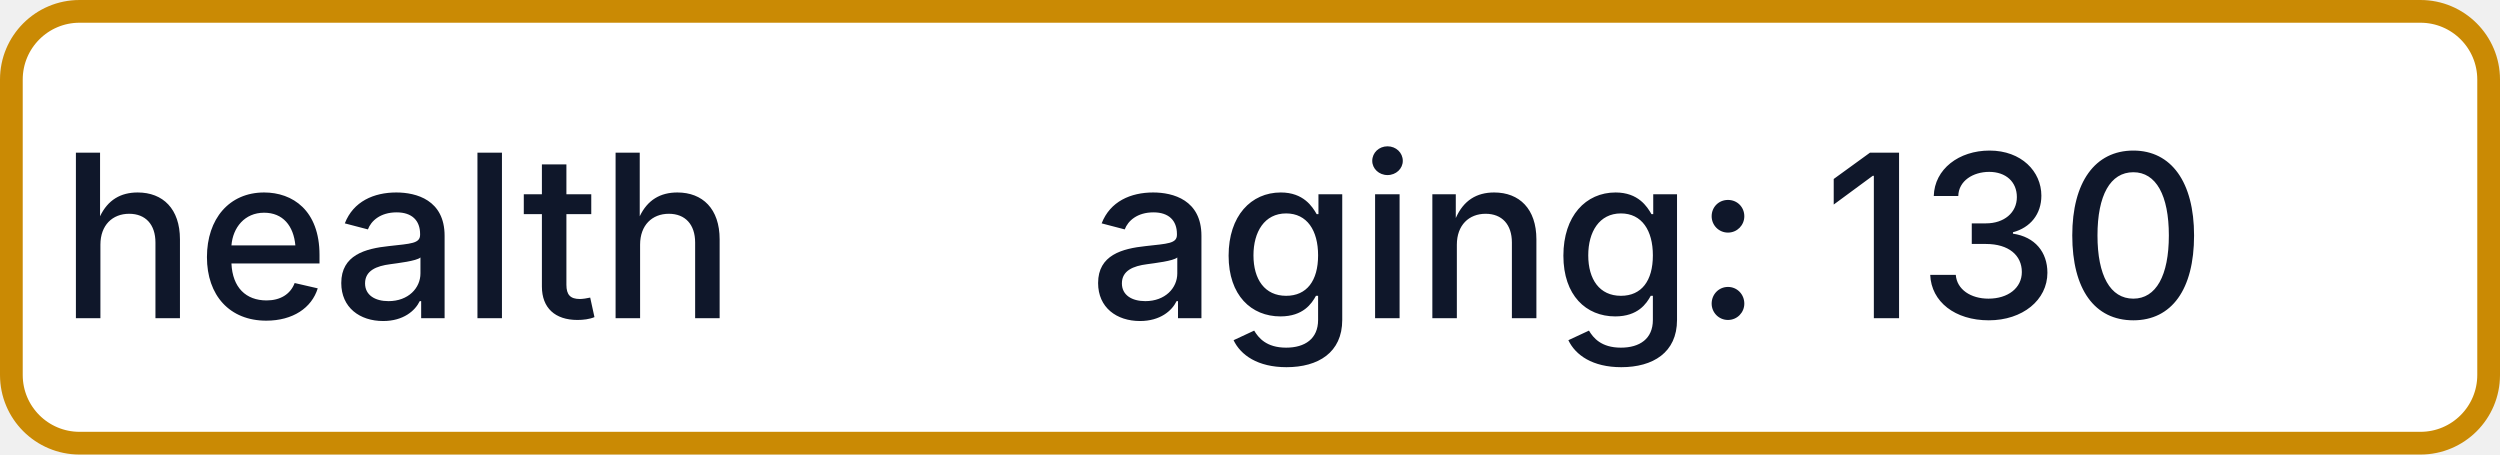
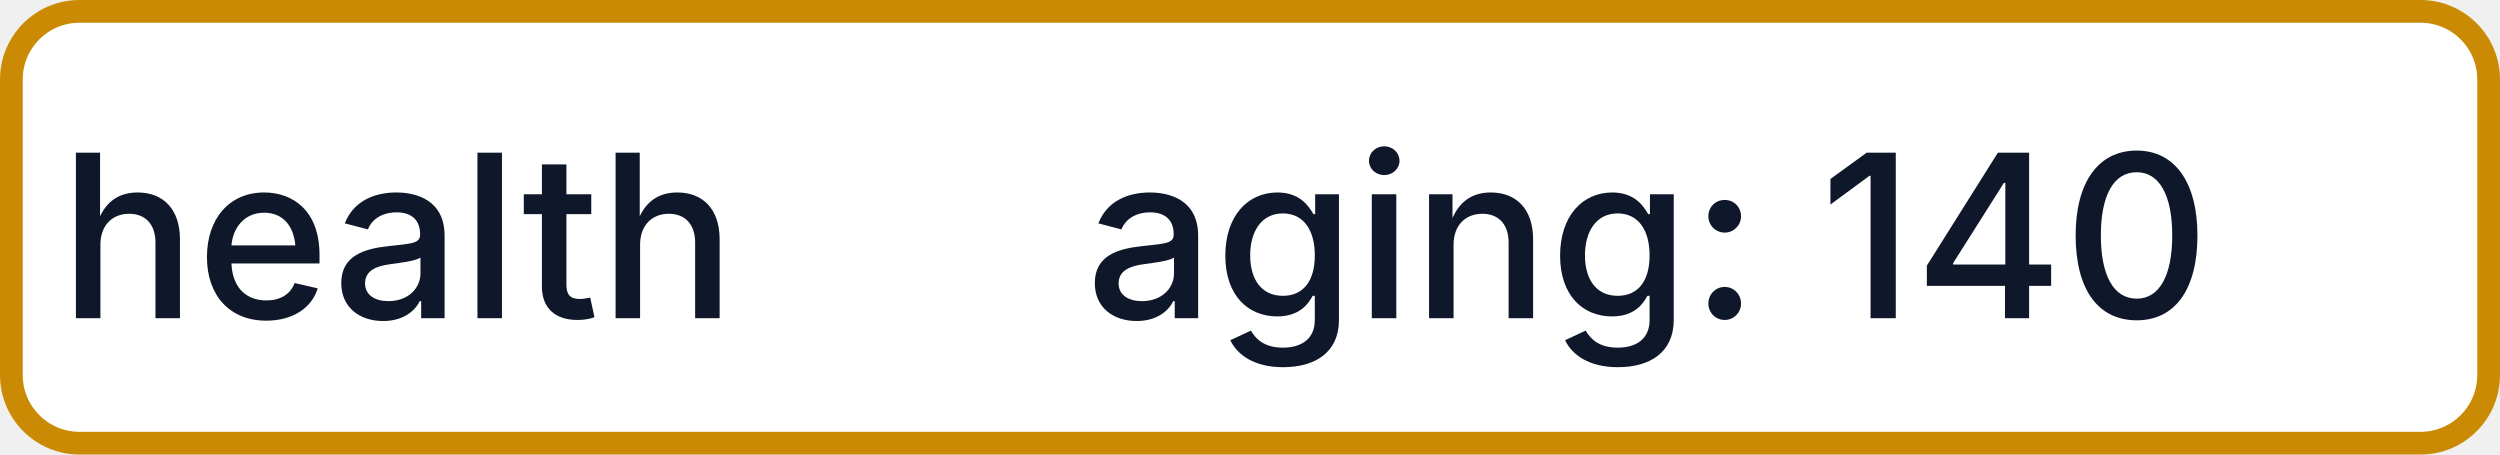
- <svg xmlns="http://www.w3.org/2000/svg" width="110" height="20" role="img" aria-label="health: aging: 130">
+ <svg xmlns="http://www.w3.org/2000/svg" width="110" height="20" role="img" aria-label="health: aging: 140">
  <rect x="0.5" y="0.5" width="109" height="19" rx="3" fill="#FFFFFF" stroke="#CA8A04" stroke-width="1" />
  <g fill="#0F172A" text-anchor="middle" font-family="-apple-system,BlinkMacSystemFont,Segoe UI,sans-serif" font-size="10" font-weight="500">
    <text x="17.5" y="14">health</text>
-     <text x="72.5" y="14" textLength="68" lengthAdjust="spacingAndGlyphs">aging: 130</text>
+     <text x="72.5" y="14" textLength="68" lengthAdjust="spacingAndGlyphs">aging: 140</text>
  </g>
</svg>
